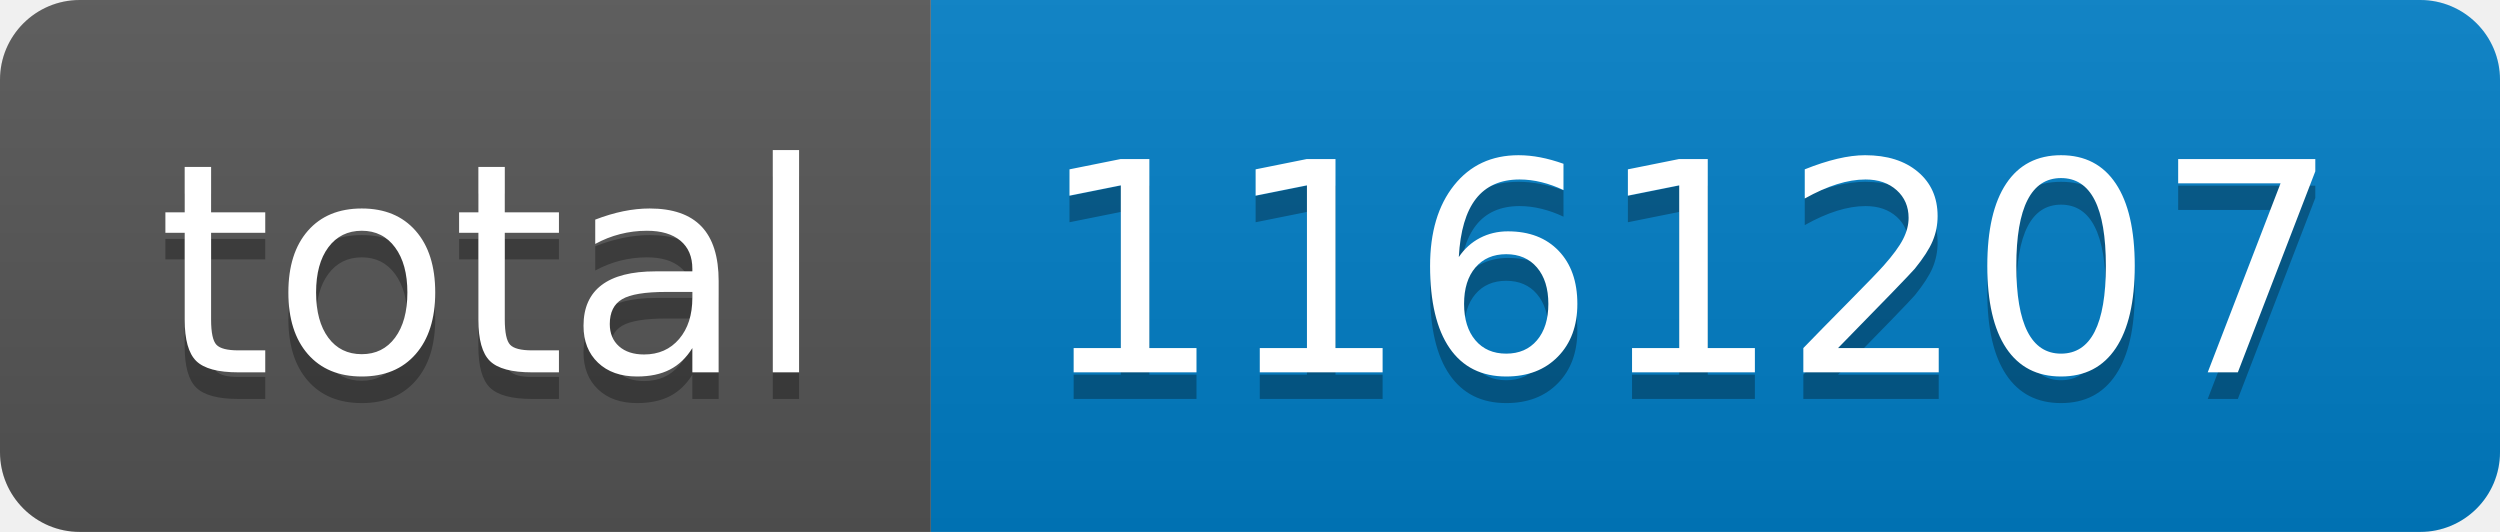
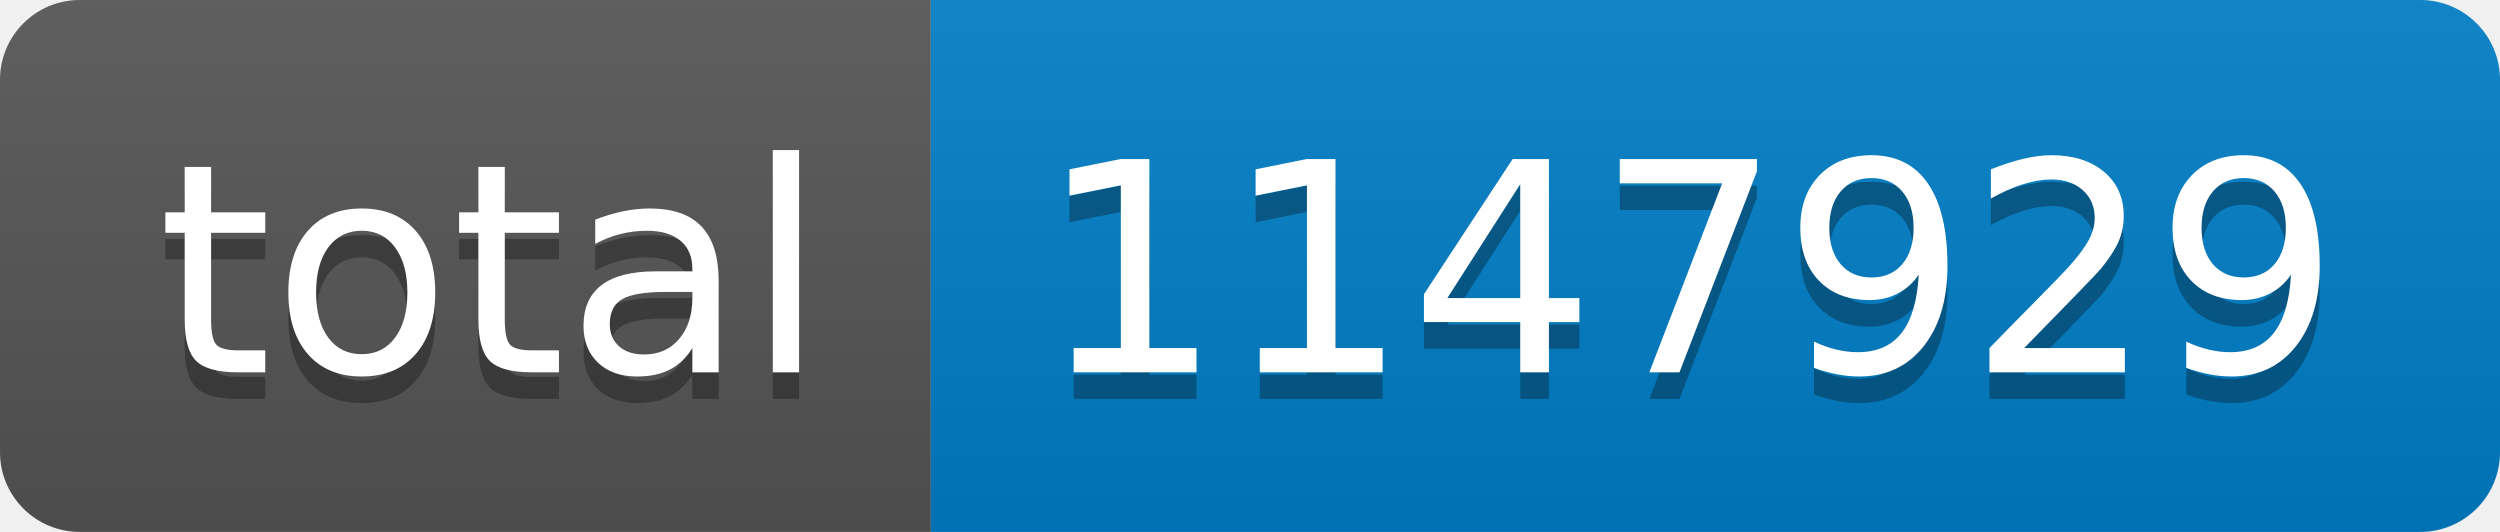
- <svg xmlns="http://www.w3.org/2000/svg" width="94" height="20" role="img" aria-label="total: 1161207">
+ <svg xmlns="http://www.w3.org/2000/svg" width="94" height="20" role="img" aria-label="total: 1147929">
  <linearGradient id="s" x2="0" y2="100%">
    <stop offset="0" stop-color="#bbb" stop-opacity=".1" />
    <stop offset="1" stop-opacity=".1" />
  </linearGradient>
  <clipPath id="r">
    <rect width="94" height="20" rx="3" fill="#fff" />
  </clipPath>
  <g clip-path="url(#r)">
    <rect width="35" height="20" fill="#555" />
    <rect x="35" width="59" height="20" fill="#007ec6" />
    <rect width="94" height="20" fill="url(#s)" />
  </g>
  <g fill="#fff" text-anchor="middle" font-family="Verdana,Geneva,DejaVu Sans,sans-serif" text-rendering="geometricPrecision" font-size="110">
    <text aria-hidden="true" x="185" y="150" fill="#010101" fill-opacity=".3" transform="scale(.1)" textLength="250">total</text>
    <text x="185" y="140" transform="scale(.1)" fill="#fff" textLength="250">total</text>
-     <text aria-hidden="true" x="635" y="150" fill="#010101" fill-opacity=".3" transform="scale(.1)" textLength="490">1161207</text>
-     <text x="635" y="140" transform="scale(.1)" fill="#fff" textLength="490">1161207</text>
+     <text aria-hidden="true" x="635" y="150" fill="#010101" fill-opacity=".3" transform="scale(.1)" textLength="490">1147929</text>
+     <text x="635" y="140" transform="scale(.1)" fill="#fff" textLength="490">1147929</text>
  </g>
</svg>
